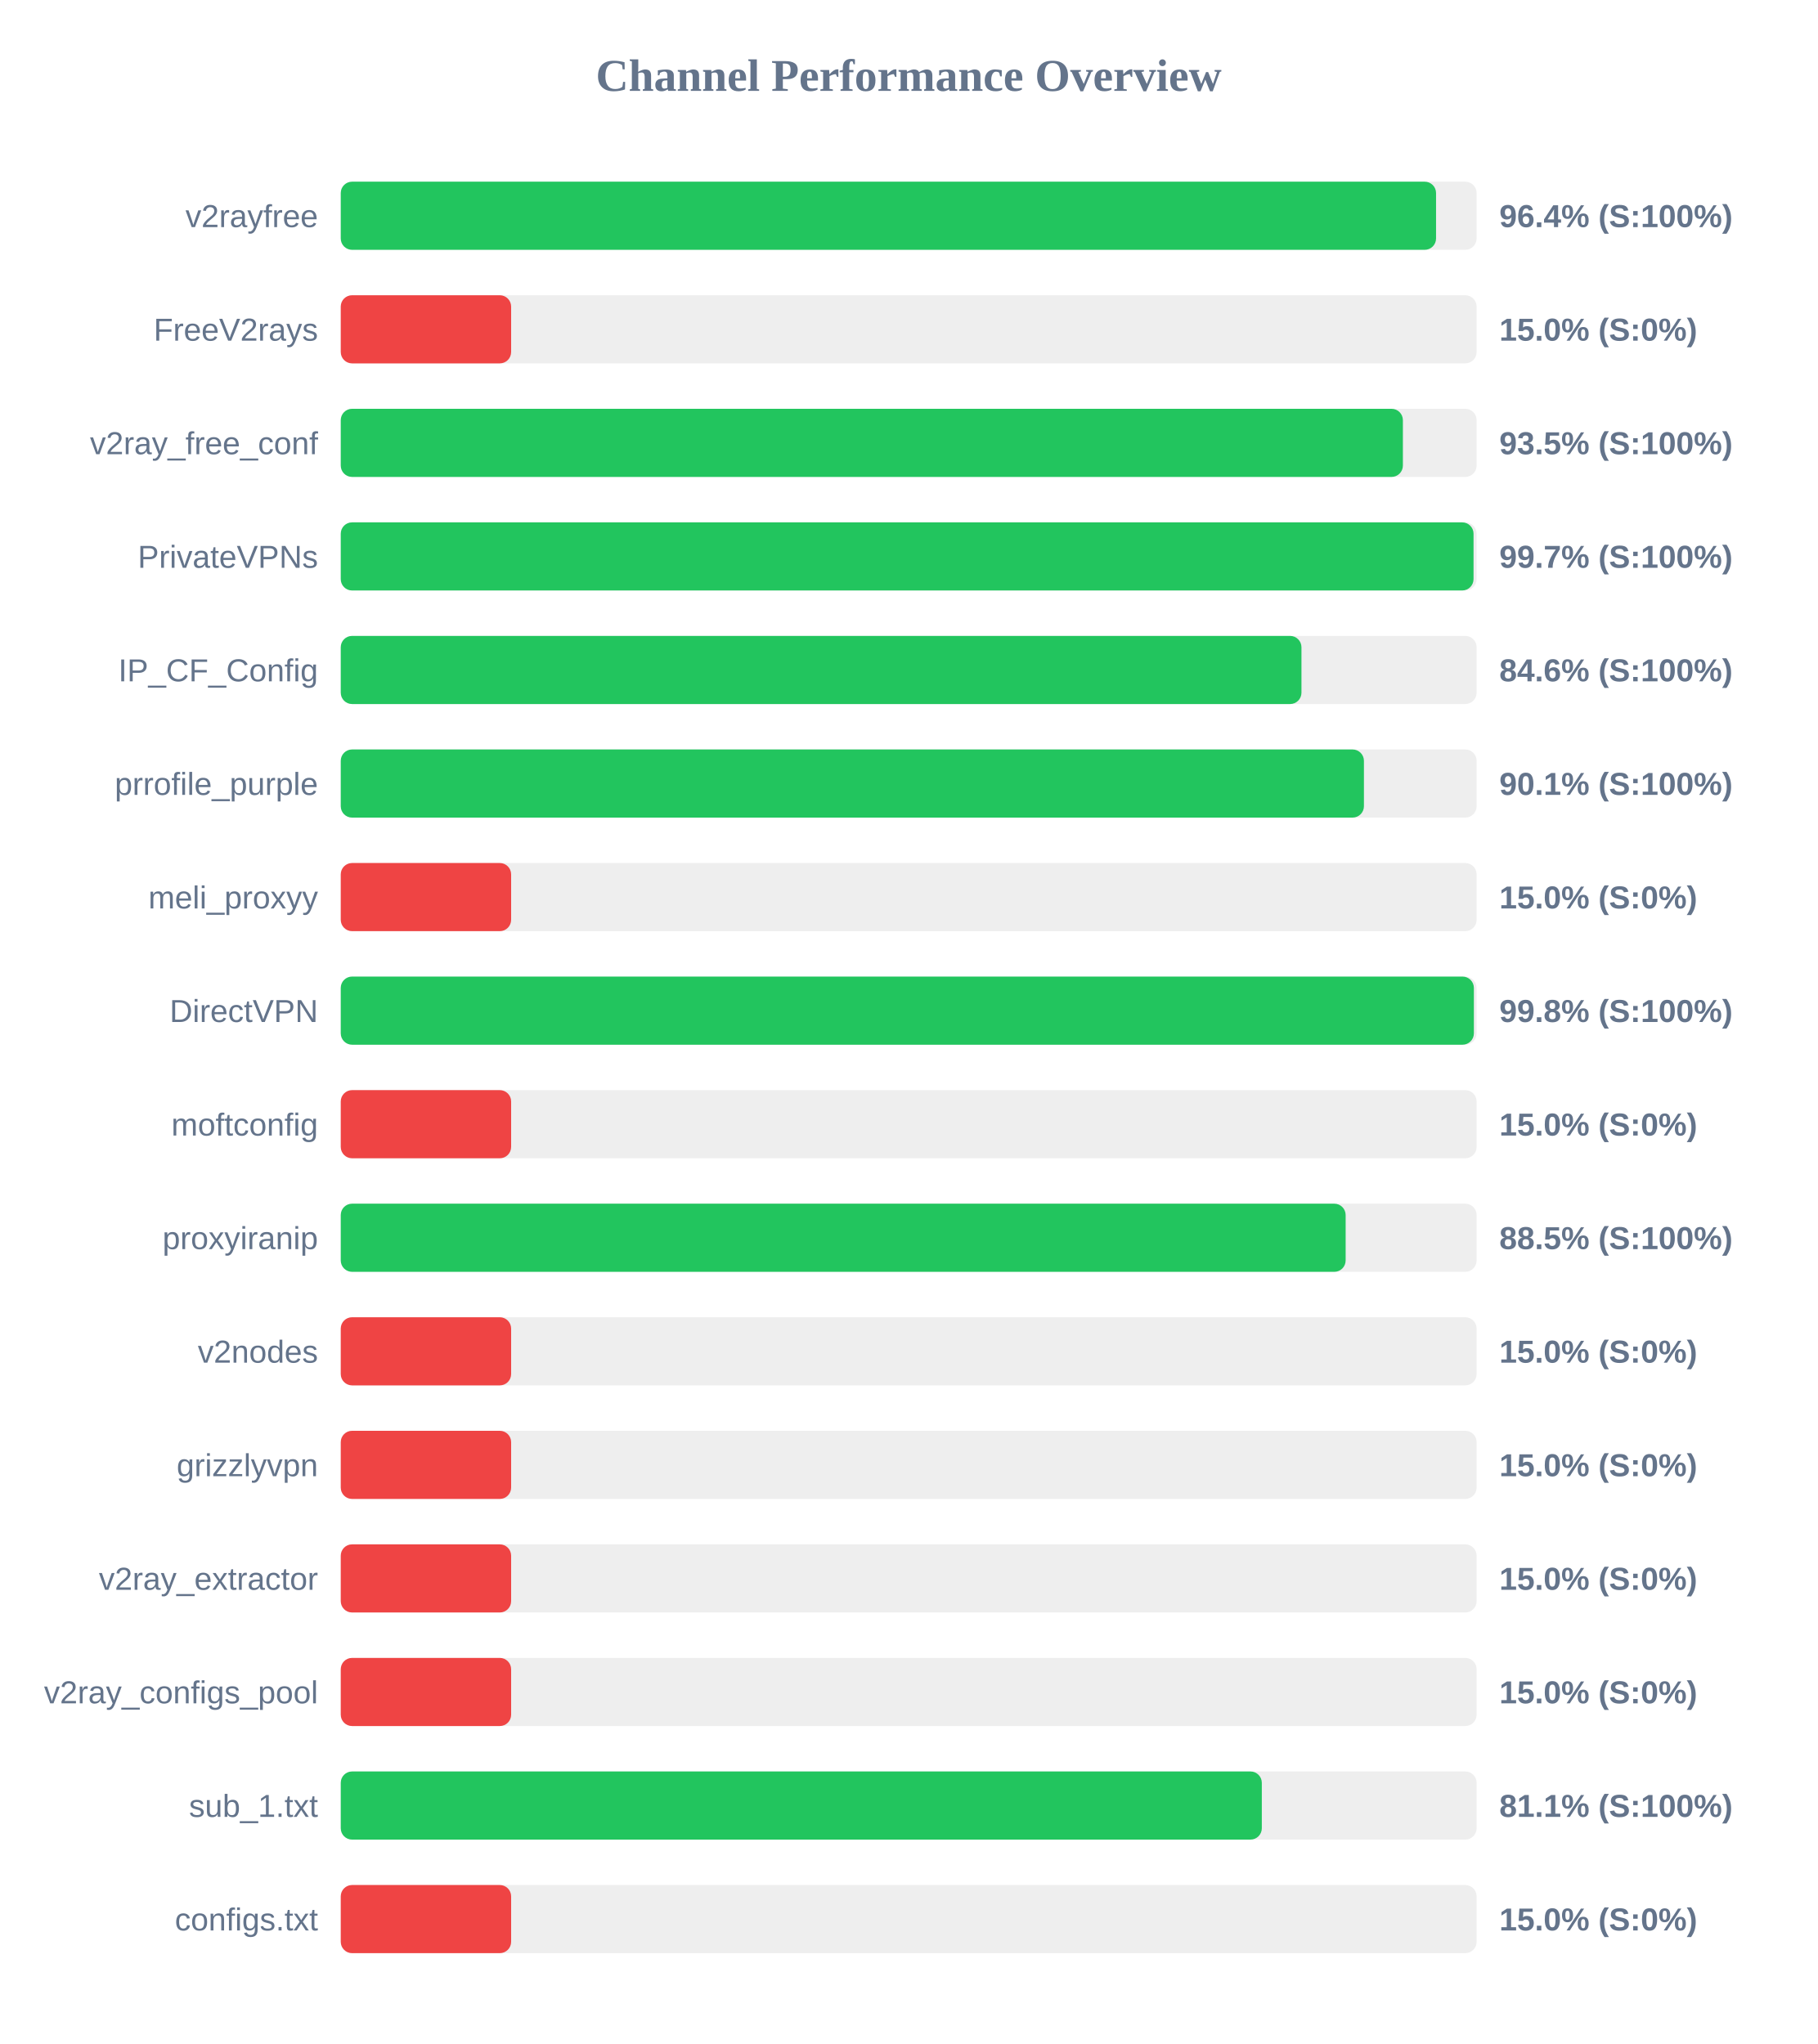
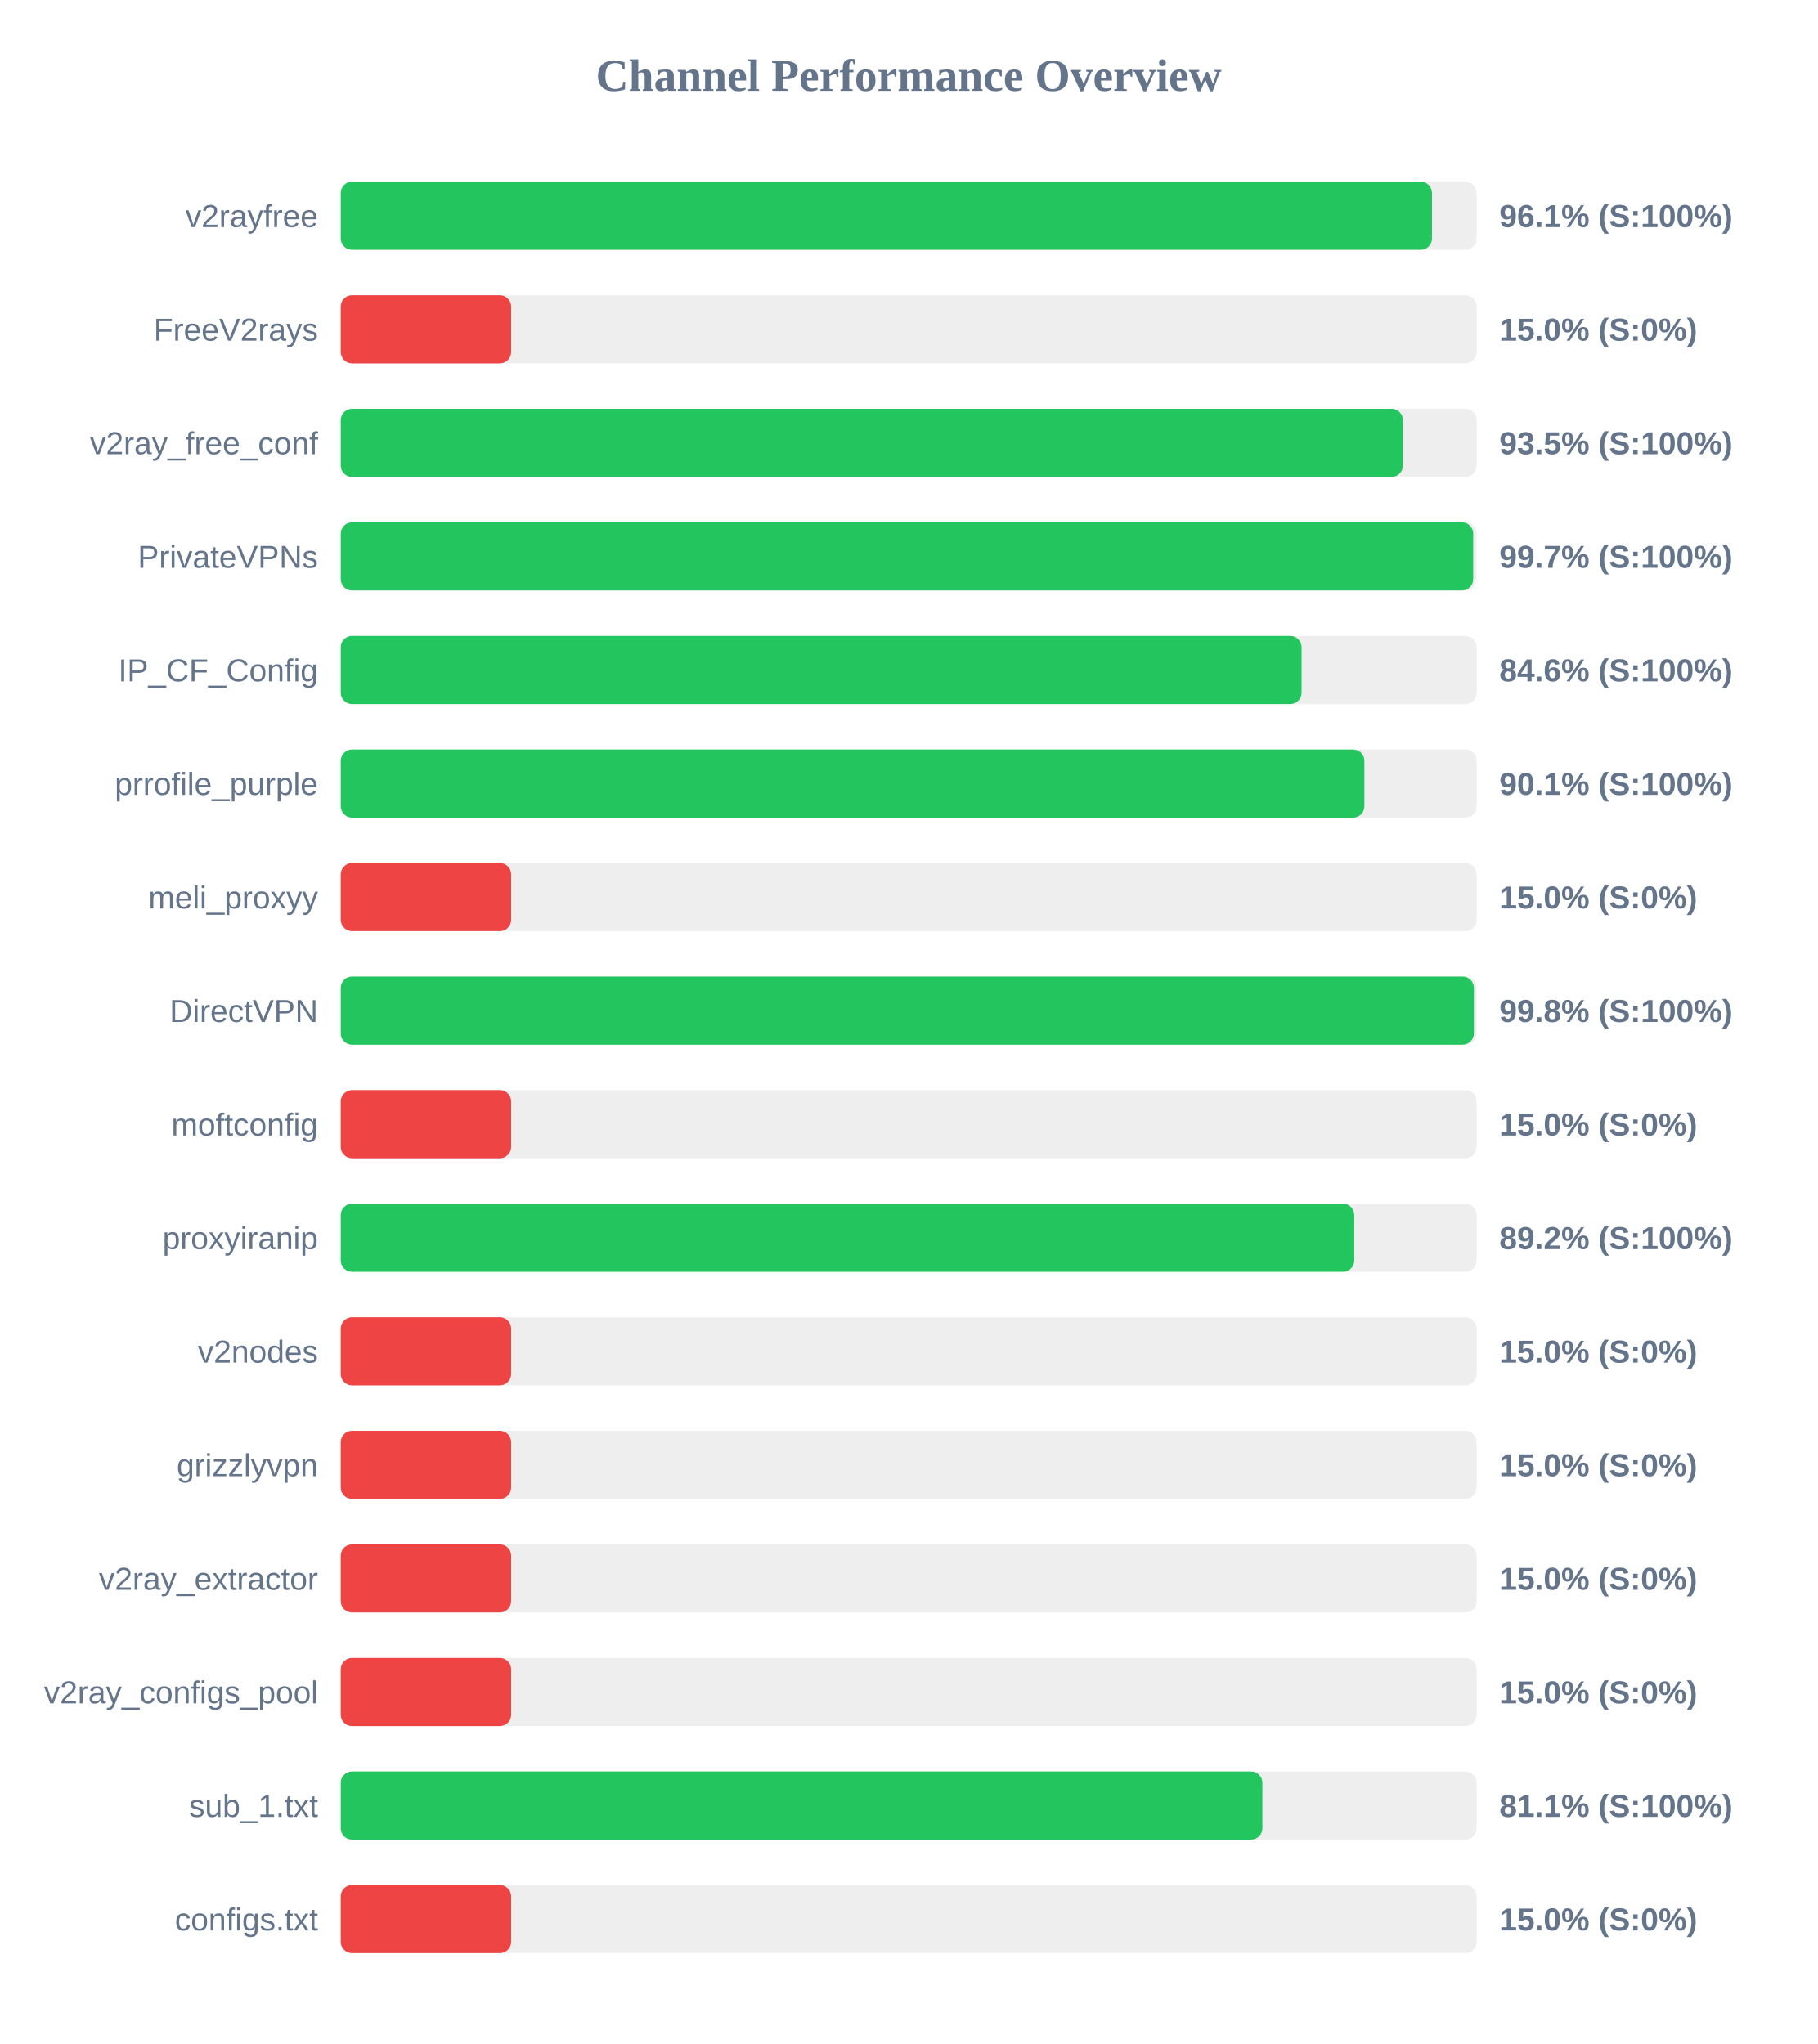
<svg xmlns="http://www.w3.org/2000/svg" width="800" height="900" version="1.1">
  <style>
        .row { font: 14px Arial; fill: #64748b; }
        .score { font: bold 14px Arial; fill: #64748b; }
    </style>
  <text x="400" y="40" text-anchor="middle" font-size="20px" font-weight="bold" fill="#64748b">Channel Performance Overview</text>
  <rect x="150" y="80" width="500" height="30" fill="#eee" rx="5" />
-   <rect x="150" y="80" width="482.15" height="30" fill="#22c55e" rx="5" />
+   <rect x="150" y="80" width="480.35" height="30" fill="#22c55e" rx="5" />
  <text x="140" y="100" text-anchor="end" class="row">v2rayfree</text>
-   <text x="660" y="100" text-anchor="start" class="score">96.4% (S:100%)</text>
+   <text x="660" y="100" text-anchor="start" class="score">96.1% (S:100%)</text>
  <rect x="150" y="130" width="500" height="30" fill="#eee" rx="5" />
  <rect x="150" y="130" width="75.0" height="30" fill="#ef4444" rx="5" />
  <text x="140" y="150" text-anchor="end" class="row">FreeV2rays</text>
  <text x="660" y="150" text-anchor="start" class="score">15.0% (S:0%)</text>
  <rect x="150" y="180" width="500" height="30" fill="#eee" rx="5" />
  <rect x="150" y="180" width="467.55" height="30" fill="#22c55e" rx="5" />
  <text x="140" y="200" text-anchor="end" class="row">v2ray_free_conf</text>
  <text x="660" y="200" text-anchor="start" class="score">93.5% (S:100%)</text>
  <rect x="150" y="230" width="500" height="30" fill="#eee" rx="5" />
-   <rect x="150" y="230" width="498.65" height="30" fill="#22c55e" rx="5" />
+   <rect x="150" y="230" width="498.5" height="30" fill="#22c55e" rx="5" />
  <text x="140" y="250" text-anchor="end" class="row">PrivateVPNs</text>
  <text x="660" y="250" text-anchor="start" class="score">99.7% (S:100%)</text>
  <rect x="150" y="280" width="500" height="30" fill="#eee" rx="5" />
-   <rect x="150" y="280" width="422.9" height="30" fill="#22c55e" rx="5" />
+   <rect x="150" y="280" width="422.95" height="30" fill="#22c55e" rx="5" />
  <text x="140" y="300" text-anchor="end" class="row">IP_CF_Config</text>
  <text x="660" y="300" text-anchor="start" class="score">84.6% (S:100%)</text>
  <rect x="150" y="330" width="500" height="30" fill="#eee" rx="5" />
-   <rect x="150" y="330" width="450.4" height="30" fill="#22c55e" rx="5" />
+   <rect x="150" y="330" width="450.6" height="30" fill="#22c55e" rx="5" />
  <text x="140" y="350" text-anchor="end" class="row">prrofile_purple</text>
  <text x="660" y="350" text-anchor="start" class="score">90.1% (S:100%)</text>
  <rect x="150" y="380" width="500" height="30" fill="#eee" rx="5" />
  <rect x="150" y="380" width="75.0" height="30" fill="#ef4444" rx="5" />
  <text x="140" y="400" text-anchor="end" class="row">meli_proxyy</text>
  <text x="660" y="400" text-anchor="start" class="score">15.0% (S:0%)</text>
  <rect x="150" y="430" width="500" height="30" fill="#eee" rx="5" />
  <rect x="150" y="430" width="498.8" height="30" fill="#22c55e" rx="5" />
  <text x="140" y="450" text-anchor="end" class="row">DirectVPN</text>
  <text x="660" y="450" text-anchor="start" class="score">99.8% (S:100%)</text>
  <rect x="150" y="480" width="500" height="30" fill="#eee" rx="5" />
  <rect x="150" y="480" width="75.0" height="30" fill="#ef4444" rx="5" />
  <text x="140" y="500" text-anchor="end" class="row">moftconfig</text>
  <text x="660" y="500" text-anchor="start" class="score">15.0% (S:0%)</text>
  <rect x="150" y="530" width="500" height="30" fill="#eee" rx="5" />
-   <rect x="150" y="530" width="442.35" height="30" fill="#22c55e" rx="5" />
+   <rect x="150" y="530" width="446.15" height="30" fill="#22c55e" rx="5" />
  <text x="140" y="550" text-anchor="end" class="row">proxyiranip</text>
-   <text x="660" y="550" text-anchor="start" class="score">88.5% (S:100%)</text>
+   <text x="660" y="550" text-anchor="start" class="score">89.2% (S:100%)</text>
  <rect x="150" y="580" width="500" height="30" fill="#eee" rx="5" />
  <rect x="150" y="580" width="75.0" height="30" fill="#ef4444" rx="5" />
  <text x="140" y="600" text-anchor="end" class="row">v2nodes</text>
  <text x="660" y="600" text-anchor="start" class="score">15.0% (S:0%)</text>
  <rect x="150" y="630" width="500" height="30" fill="#eee" rx="5" />
  <rect x="150" y="630" width="75.0" height="30" fill="#ef4444" rx="5" />
  <text x="140" y="650" text-anchor="end" class="row">grizzlyvpn</text>
  <text x="660" y="650" text-anchor="start" class="score">15.0% (S:0%)</text>
  <rect x="150" y="680" width="500" height="30" fill="#eee" rx="5" />
  <rect x="150" y="680" width="75.0" height="30" fill="#ef4444" rx="5" />
  <text x="140" y="700" text-anchor="end" class="row">v2ray_extractor</text>
  <text x="660" y="700" text-anchor="start" class="score">15.0% (S:0%)</text>
  <rect x="150" y="730" width="500" height="30" fill="#eee" rx="5" />
  <rect x="150" y="730" width="75.0" height="30" fill="#ef4444" rx="5" />
  <text x="140" y="750" text-anchor="end" class="row">v2ray_configs_pool</text>
  <text x="660" y="750" text-anchor="start" class="score">15.0% (S:0%)</text>
  <rect x="150" y="780" width="500" height="30" fill="#eee" rx="5" />
-   <rect x="150" y="780" width="405.45" height="30" fill="#22c55e" rx="5" />
+   <rect x="150" y="780" width="405.7" height="30" fill="#22c55e" rx="5" />
  <text x="140" y="800" text-anchor="end" class="row">sub_1.txt</text>
  <text x="660" y="800" text-anchor="start" class="score">81.1% (S:100%)</text>
  <rect x="150" y="830" width="500" height="30" fill="#eee" rx="5" />
  <rect x="150" y="830" width="75.0" height="30" fill="#ef4444" rx="5" />
  <text x="140" y="850" text-anchor="end" class="row">configs.txt</text>
  <text x="660" y="850" text-anchor="start" class="score">15.0% (S:0%)</text>
</svg>
